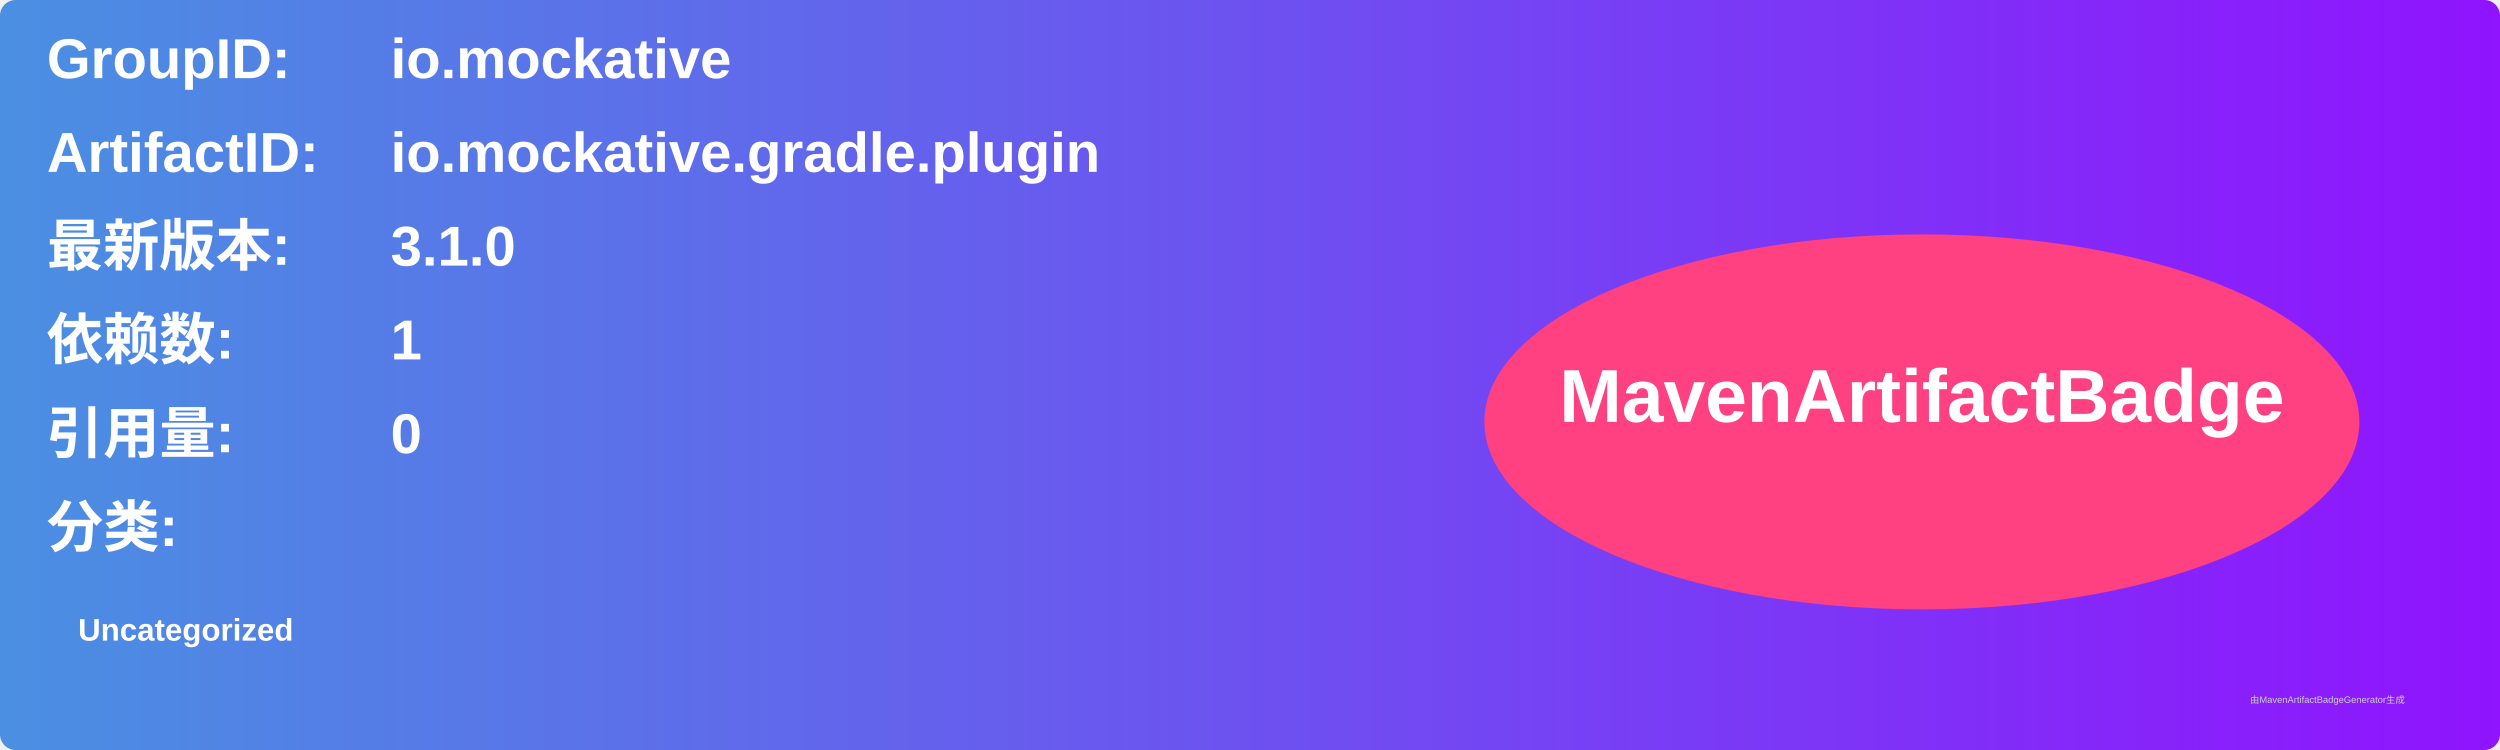
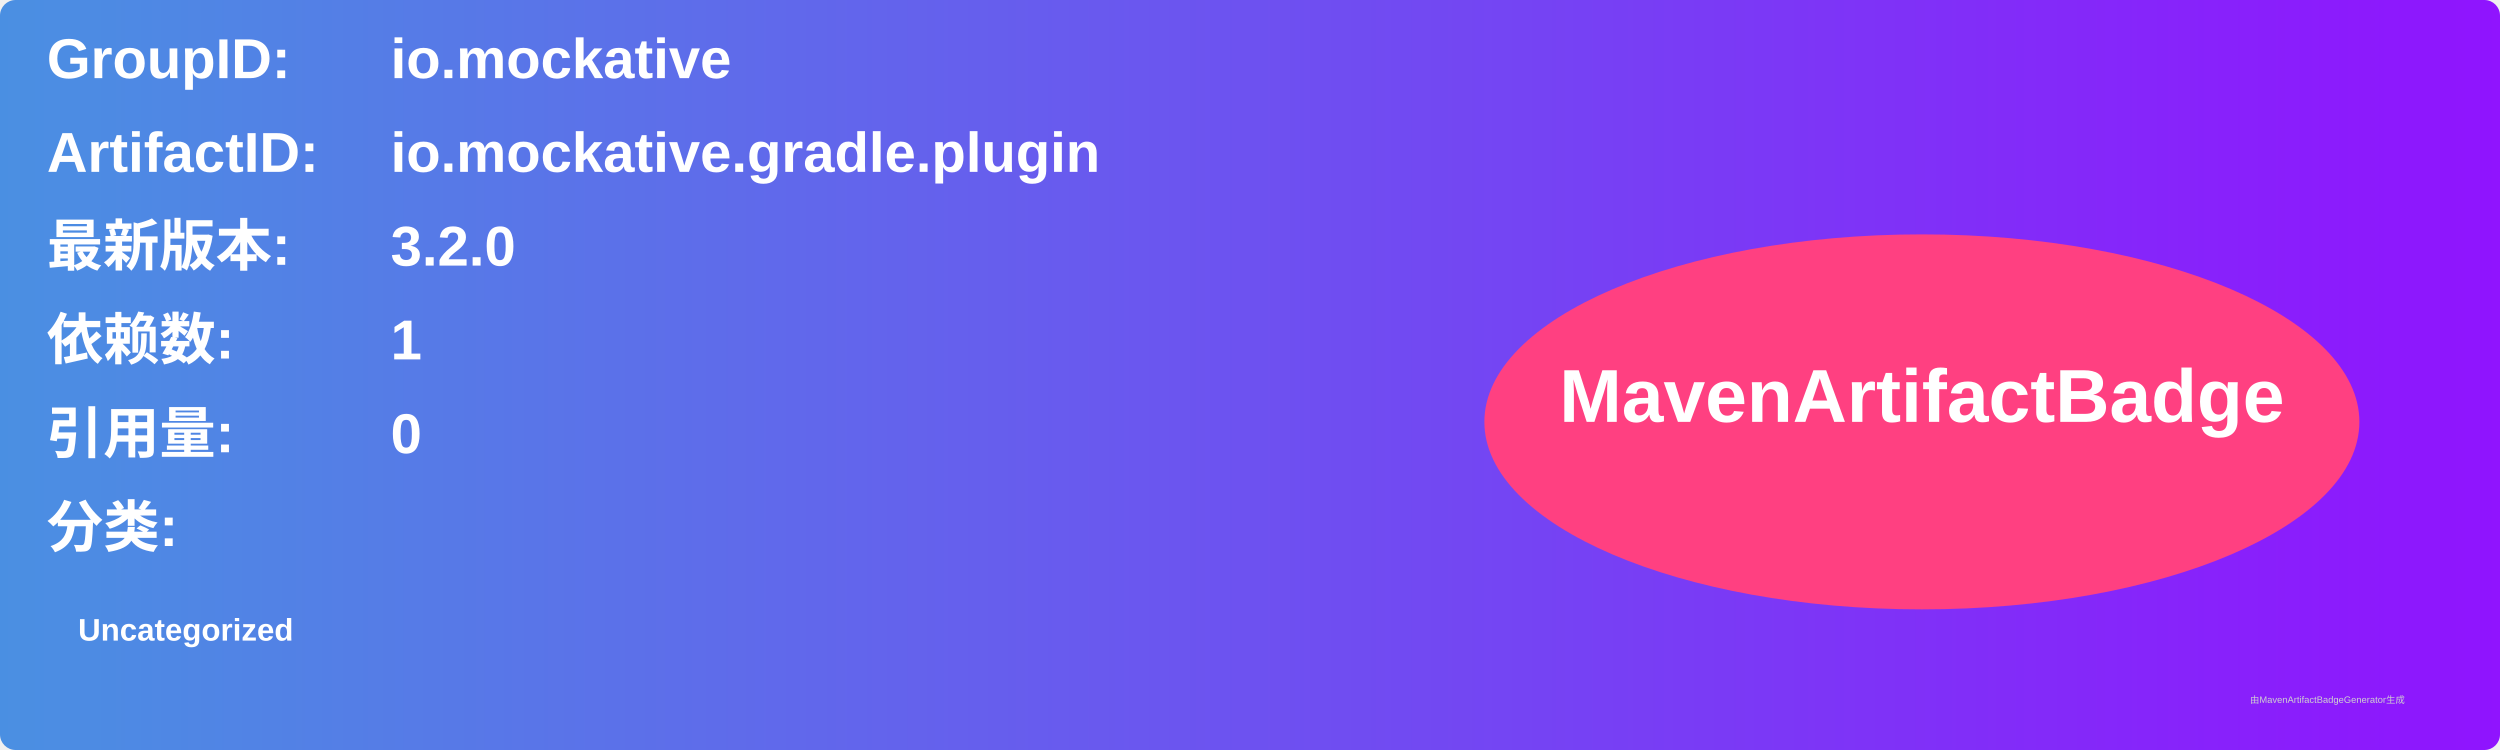
<svg xmlns="http://www.w3.org/2000/svg" width="800" height="240" viewBox="0 0 800 240">
  <linearGradient id="grad" x1="0%" y1="0%" x2="100%" y2="0%">
    <stop offset="0%" stop-color="#4a90e2" />
    <stop offset="100%" stop-color="#9013fe" />
  </linearGradient>
  <rect width="100%" height="100%" rx="5" ry="5" fill="url(#grad)" />
  <g transform="translate(15, 15)">
    <text x="0" y="10" font-family="Arial" font-size="18" fill="white" font-weight="bold" width="260">GroupID:</text>
    <text x="110" y="10" font-family="Arial" font-size="18" fill="white" font-weight="bold" width="460">io.mockative</text>
    <text x="0" y="40" font-family="Arial" font-size="18" fill="white" font-weight="bold" width="260">ArtifactID:</text>
    <text x="110" y="40" font-family="Arial" font-size="18" fill="white" font-weight="bold" width="460">io.mockative.gradle.plugin</text>
    <text x="0" y="70" font-family="Arial" font-size="18" fill="white" font-weight="bold">最新版本:</text>
    <text x="110" y="70" font-family="Arial" font-size="18" fill="white" font-weight="bold">
-       <tspan font-weight="bold">3.1.0</tspan>
+       <tspan font-weight="bold">3.2.0</tspan>
    </text>
    <text x="0" y="100" font-family="Arial" font-size="18" fill="white" font-weight="bold">依赖数: </text>
    <text x="110" y="100" font-family="Arial" font-size="18" fill="white">
      <tspan font-weight="bold">1</tspan>
    </text>
    <text x="0" y="130" font-family="Arial" font-size="18" fill="white" font-weight="bold">引用量: </text>
    <text x="110" y="130" font-family="Arial" font-size="18" fill="white">
      <tspan font-weight="bold">0</tspan>
    </text>
    <text x="0" y="160" font-family="Arial" font-size="18" fill="white" font-weight="bold">分类:</text>
    <text x="10" y="190" font-family="Arial" font-size="10" fill="white">
      <tspan font-weight="bold">Uncategorized</tspan>
    </text>
    <ellipse cx="600" cy="120" rx="140" ry="60" fill="#ff4081" />
    <text x="600" y="120" text-anchor="middle" font-family="Arial" font-size="24" fill="white" font-weight="bold">MavenArtifactBadge</text>
  </g>
  <text x="720" y="225" font-family="Arial" font-size="3" fill="#d0d0d0">由MavenArtifactBadgeGenerator生成</text>
</svg>
